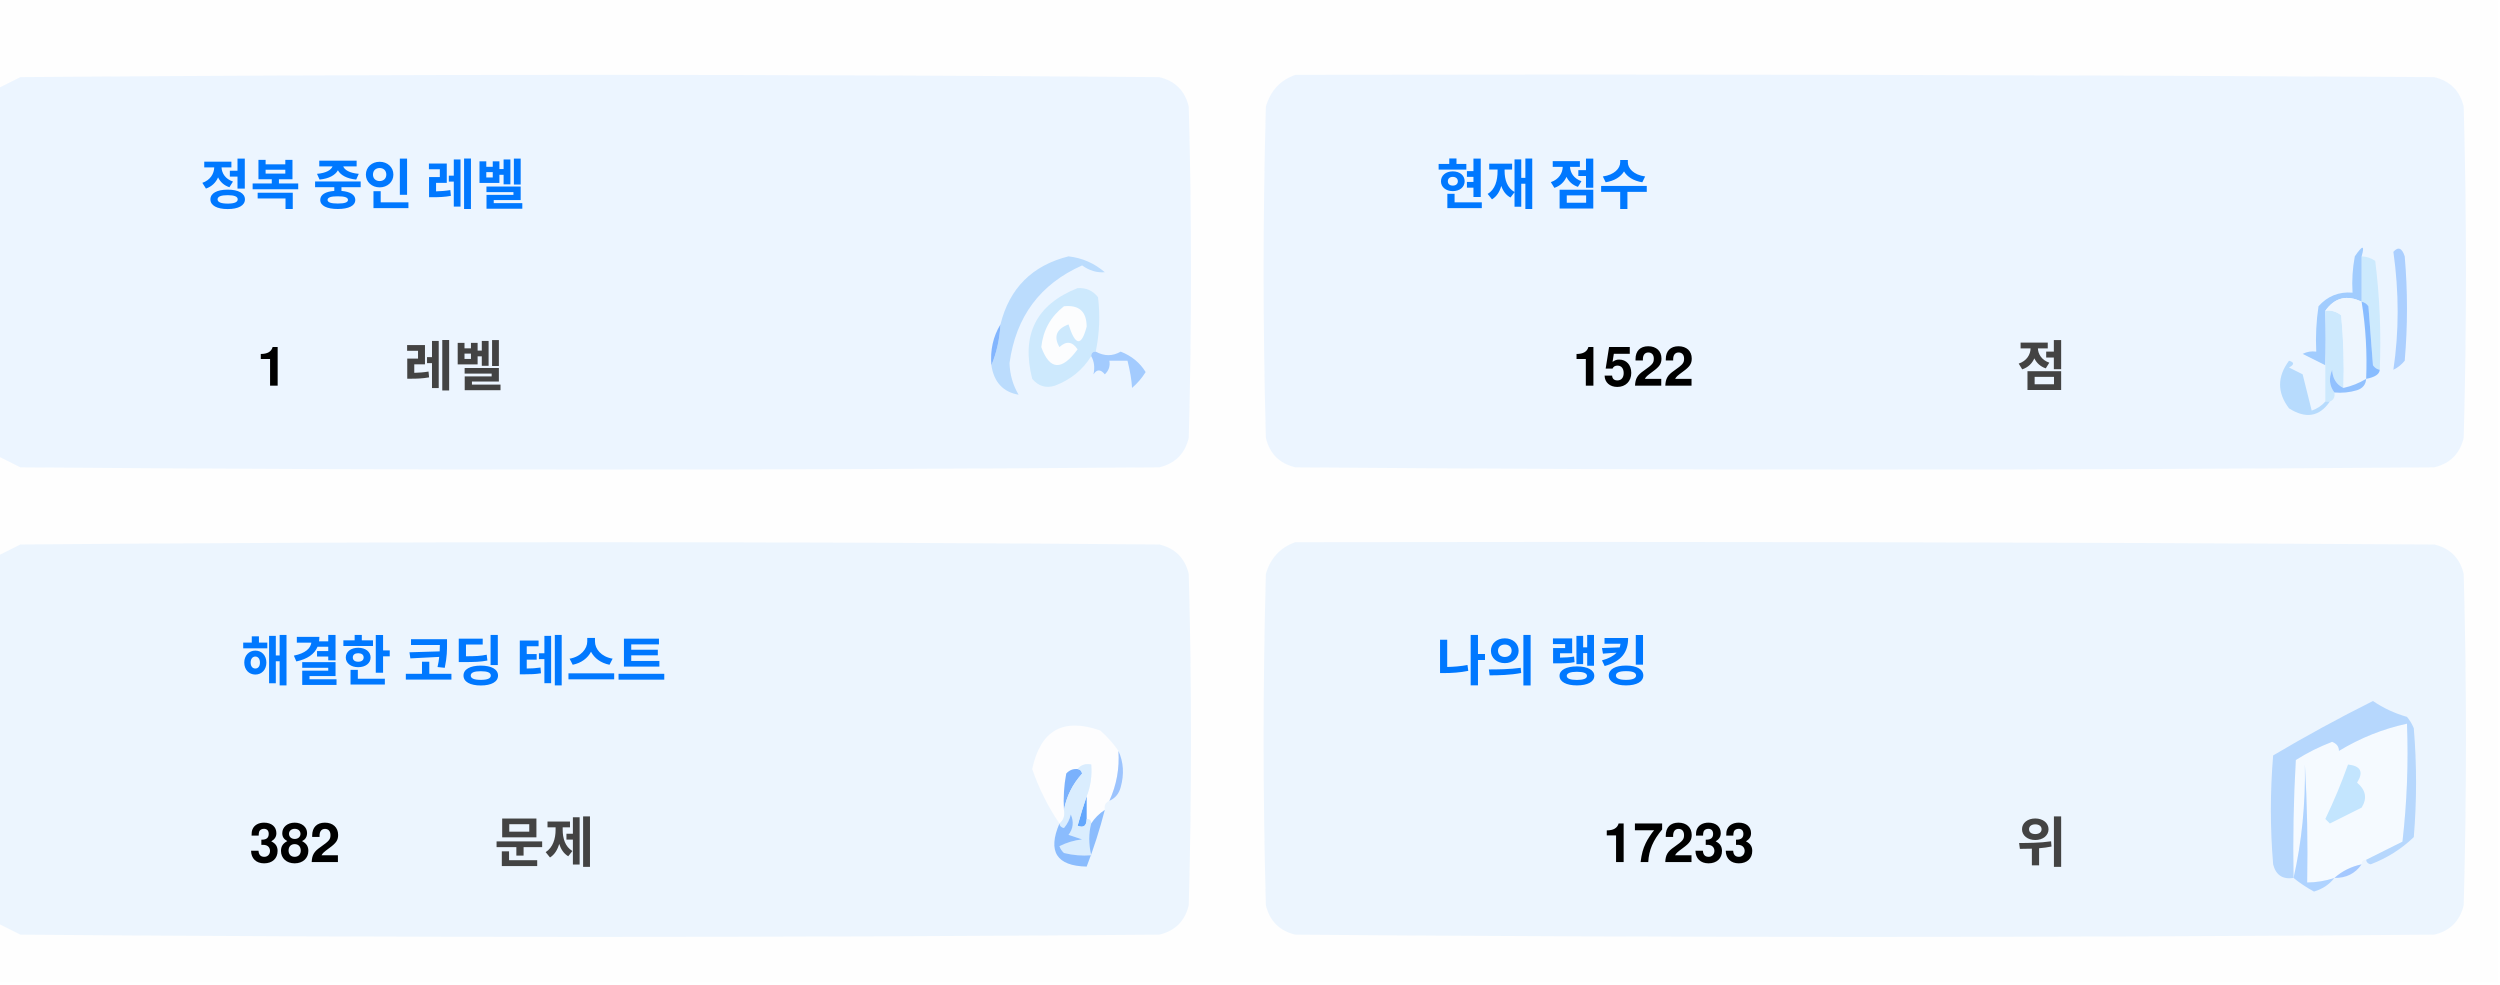
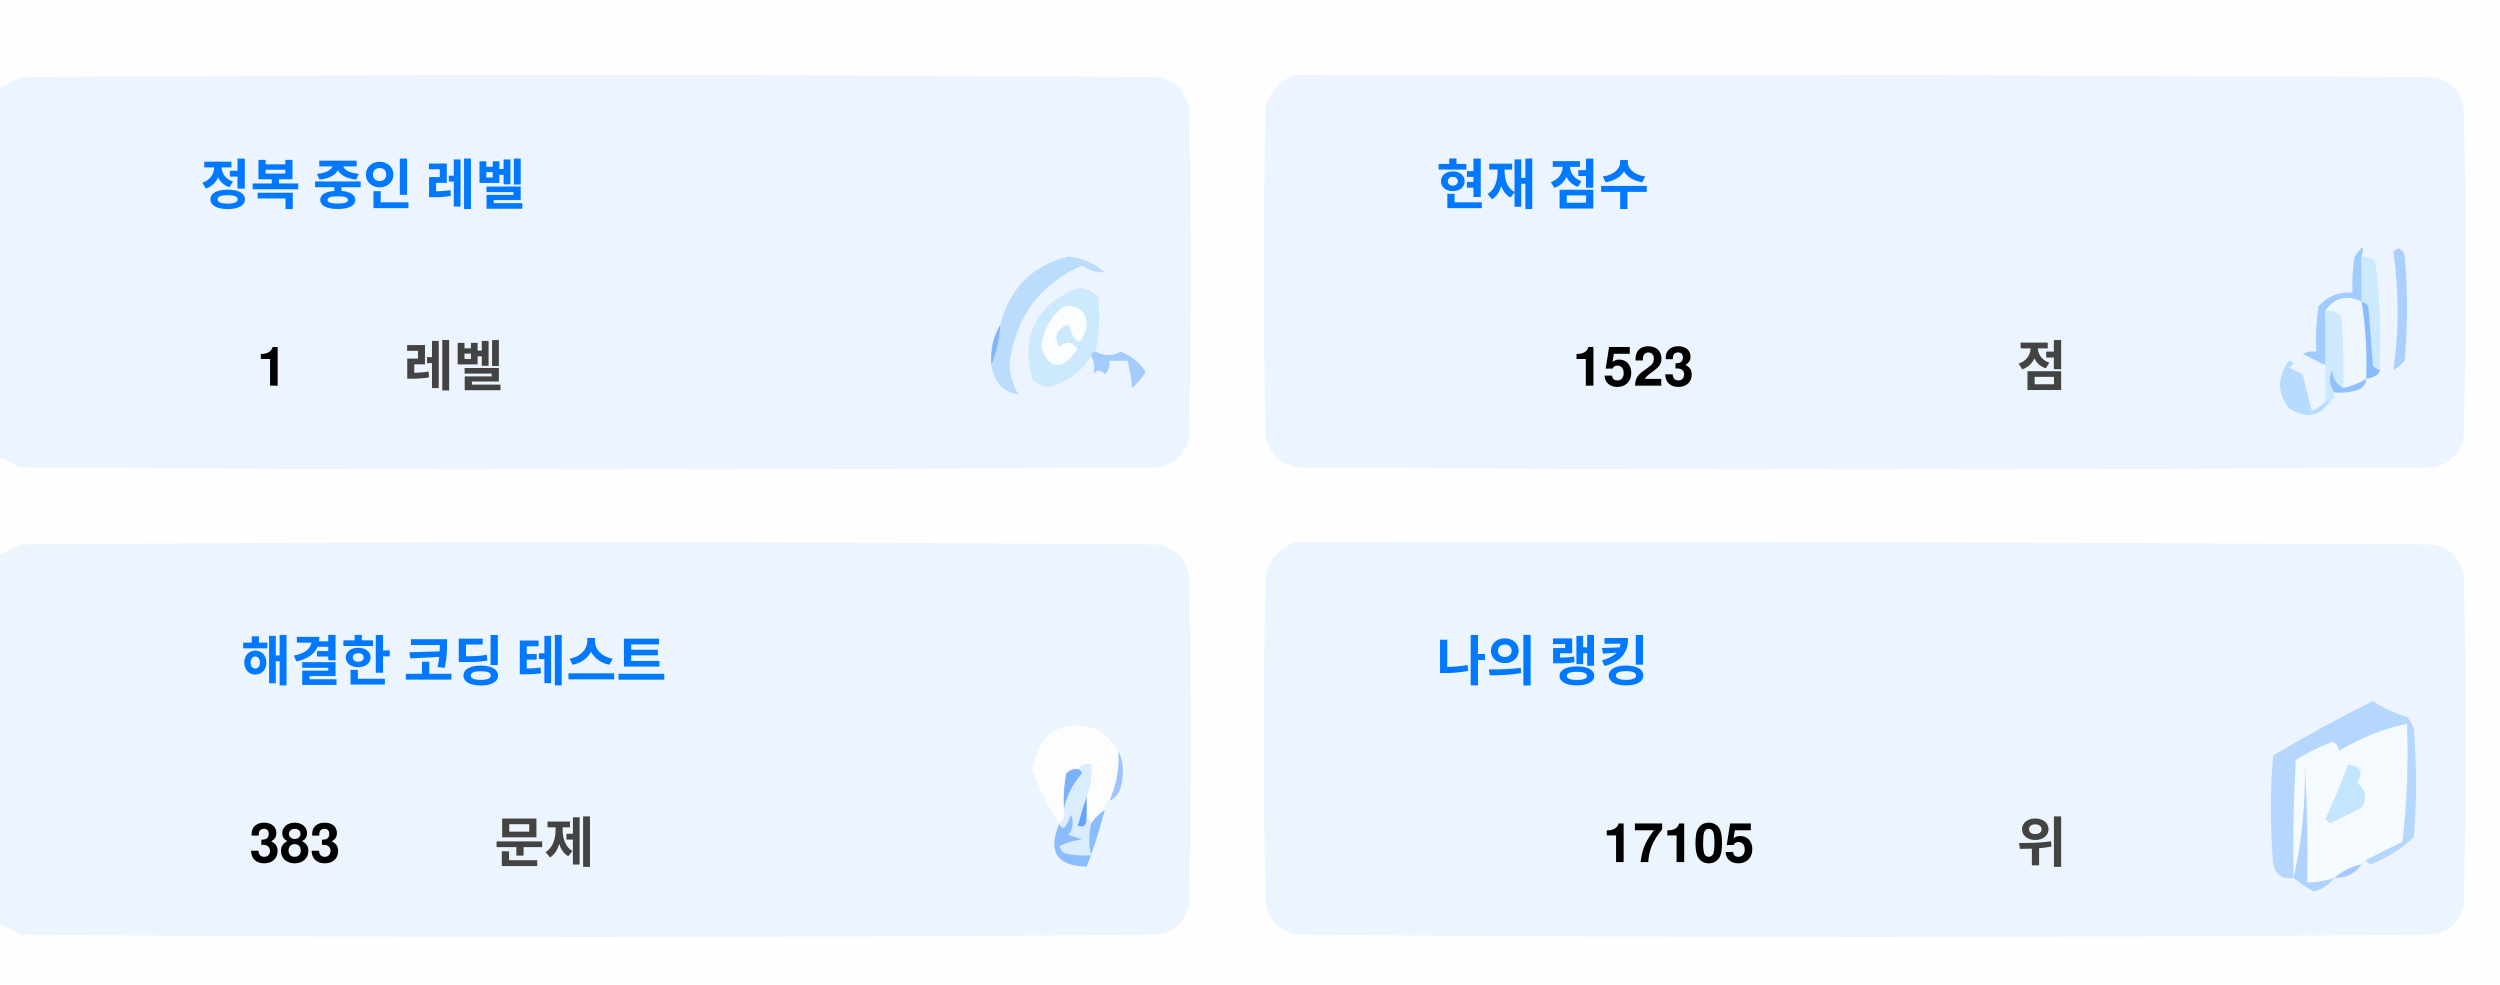
<svg xmlns="http://www.w3.org/2000/svg" version="1.1" width="551px" height="217px" style="shape-rendering:geometricPrecision; text-rendering:geometricPrecision; image-rendering:optimizeQuality; fill-rule:evenodd; clip-rule:evenodd">
  <style>.title {fill: #434343;font-size: 1rem;line-height: 1.5rem;font-weight: bold;font-family: -apple-system, BlinkMacSystemFont, Segoe UI, Helvetica, Arial, sans-serif, Apple Color Emoji, Segoe UI Emoji;}.desc {fill: #434343;font-size: 2.5rem;font-weight: bold;line-height: 1.5rem;font-family: -apple-system, BlinkMacSystemFont, Segoe UI, Helvetica, Arial, sans-serif, Apple Color Emoji, Segoe UI Emoji;}.desc-2 {fill: #434343;font-size: 1rem;font-weight: bold;line-height: 1.5rem;font-family: -apple-system, BlinkMacSystemFont, Segoe UI, Helvetica, Arial, sans-serif, Apple Color Emoji, Segoe UI Emoji;}.text, .desc {animation: twinkling 4s ease-in-out infinite;}@keyframes twinkling {40% { opacity: 1; }50% { opacity: 0.5; }60% { opacity: 1; }70% { opacity: 0.5; }80% { opacity: 1; }}</style>
  <g>
    <path style="opacity:1" fill="#fefefe" d="M -0.5,-0.5 C 183.167,-0.5 366.833,-0.5 550.5,-0.5C 550.5,71.833 550.5,144.167 550.5,216.5C 366.833,216.5 183.167,216.5 -0.5,216.5C -0.5,212.167 -0.5,207.833 -0.5,203.5C 1.14,204.32 2.807,205.153 4.5,206C 88.167,206.667 171.833,206.667 255.5,206C 259,205.167 261.167,203 262,199.5C 262.667,175.167 262.667,150.833 262,126.5C 261.167,123 259,120.833 255.5,120C 171.833,119.333 88.167,119.333 4.5,120C 2.807,120.847 1.14,121.68 -0.5,122.5C -0.5,115.167 -0.5,107.833 -0.5,100.5C 1.14,101.32 2.807,102.153 4.5,103C 88.167,103.667 171.833,103.667 255.5,103C 259,102.167 261.167,100 262,96.5C 262.667,72.167 262.667,47.833 262,23.5C 261.167,20 259,17.833 255.5,17C 171.833,16.333 88.167,16.333 4.5,17C 2.807,17.847 1.14,18.68 -0.5,19.5C -0.5,12.833 -0.5,6.167 -0.5,-0.5 Z" />
  </g>
  <g>
    <path style="opacity:1" fill="#ecf5ff" d="M -0.5,100.5 C -0.5,73.5 -0.5,46.5 -0.5,19.5C 1.14,18.68 2.807,17.847 4.5,17C 88.167,16.333 171.833,16.333 255.5,17C 259,17.833 261.167,20 262,23.5C 262.667,47.833 262.667,72.167 262,96.5C 261.167,100 259,102.167 255.5,103C 171.833,103.667 88.167,103.667 4.5,103C 2.807,102.153 1.14,101.32 -0.5,100.5 Z" />
  </g>
  <g>
    <path style="opacity:1" fill="#ecf5ff" d="M 285.5,16.5 C 369.167,16.333 452.834,16.5 536.5,17C 540,17.833 542.167,20 543,23.5C 543.667,47.833 543.667,72.167 543,96.5C 542.167,100 540,102.167 536.5,103C 452.833,103.667 369.167,103.667 285.5,103C 282,102.167 279.833,100 279,96.5C 278.333,72.167 278.333,47.833 279,23.5C 280.018,19.985 282.185,17.652 285.5,16.5 Z" />
  </g>
  <g>
    <path style="opacity:1" fill="#cdeafd" d="M 520.5,56.5 C 521.583,56.539 522.583,56.873 523.5,57.5C 524.498,65.472 524.831,73.472 524.5,81.5C 523.883,81.389 523.383,81.056 523,80.5C 522.667,76.167 522.333,71.833 522,67.5C 521.617,66.944 521.117,66.611 520.5,66.5C 520.5,63.167 520.5,59.833 520.5,56.5 Z" />
  </g>
  <g>
    <path style="opacity:1" fill="#abcfff" d="M 527.5,55.5 C 528.566,54.308 529.399,54.641 530,56.5C 530.667,64.167 530.667,71.833 530,79.5C 529.311,80.357 528.478,81.023 527.5,81.5C 528.758,73.08 528.758,64.414 527.5,55.5 Z" />
  </g>
  <g>
    <path style="opacity:1" fill="#bbdcfd" d="M 218.5,80.5 C 219.657,77.727 220.324,74.727 220.5,71.5C 222.49,63.51 227.49,58.51 235.5,56.5C 238.528,56.847 241.194,58.014 243.5,60C 241.744,60.141 240.078,59.641 238.5,58.5C 229.247,62.607 223.914,69.773 222.5,80C 222.565,82.526 223.232,84.859 224.5,87C 221.07,86.397 219.07,84.231 218.5,80.5 Z" />
  </g>
  <g>
    <path style="opacity:1" fill="#cde9fd" d="M 241.5,77.5 C 240.833,77.5 240.5,77.833 240.5,78.5C 238.628,81.529 235.961,83.695 232.5,85C 230.536,85.624 228.869,85.124 227.5,83.5C 225.021,73.791 228.354,67.124 237.5,63.5C 239.374,63.39 240.874,64.056 242,65.5C 242.497,69.524 242.331,73.524 241.5,77.5 Z" />
  </g>
  <g>
    <path style="opacity:1" fill="#fcfdfe" d="M 234.5,67.5 C 237.826,67.162 239.493,68.662 239.5,72C 238.334,76.434 237,76.267 235.5,71.5C 232.832,72.515 232.166,74.182 233.5,76.5C 235.017,75.089 236.351,75.256 237.5,77C 234.006,81.771 231.34,81.605 229.5,76.5C 229.904,72.771 231.571,69.771 234.5,67.5 Z" />
  </g>
  <g>
    <path style="opacity:1" fill="#a1ccfe" d="M 520.5,56.5 C 520.5,59.833 520.5,63.167 520.5,66.5C 517.238,64.922 514.572,65.589 512.5,68.5C 512.617,72.81 512.617,76.81 512.5,80.5C 510.86,79.68 509.193,78.847 507.5,78C 508.448,77.517 509.448,77.35 510.5,77.5C 510.335,74.15 510.502,70.817 511,67.5C 512.995,65.253 515.495,64.253 518.5,64.5C 518.336,61.813 518.503,59.146 519,56.5C 520.731,53.969 521.231,53.969 520.5,56.5 Z" />
  </g>
  <g>
    <path style="opacity:1" fill="#cde9fd" d="M 512.5,68.5 C 513.822,68.33 514.989,68.663 516,69.5C 516.499,74.823 516.666,80.156 516.5,85.5C 514.955,84.77 514.122,83.437 514,81.5C 513.22,83.387 513.387,85.054 514.5,86.5C 514.672,87.492 514.338,88.158 513.5,88.5C 513.167,88.5 512.833,88.5 512.5,88.5C 512.5,85.833 512.5,83.167 512.5,80.5C 512.617,76.81 512.617,72.81 512.5,68.5 Z" />
  </g>
  <g>
    <path style="opacity:1" fill="#eef6fe" d="M 520.5,66.5 C 521.407,72.106 521.74,77.773 521.5,83.5C 519.95,84.441 518.284,85.108 516.5,85.5C 516.666,80.156 516.499,74.823 516,69.5C 514.989,68.663 513.822,68.33 512.5,68.5C 514.572,65.589 517.238,64.922 520.5,66.5 Z" />
  </g>
  <g>
    <path style="opacity:1" fill="#88bcff" d="M 520.5,66.5 C 521.117,66.611 521.617,66.944 522,67.5C 522.333,71.833 522.667,76.167 523,80.5C 523.383,81.056 523.883,81.389 524.5,81.5C 524.445,82.469 523.445,83.136 521.5,83.5C 521.74,77.773 521.407,72.106 520.5,66.5 Z" />
  </g>
  <g>
    <path style="opacity:1" fill="#82b5fe" d="M 220.5,71.5 C 220.324,74.727 219.657,77.727 218.5,80.5C 218.215,77.171 218.882,74.171 220.5,71.5 Z" />
  </g>
  <g>
    <path style="opacity:1" fill="#a3cbfe" d="M 240.5,78.5 C 240.5,77.833 240.833,77.5 241.5,77.5C 243.391,78.536 245.224,78.536 247,77.5C 249.391,78.429 251.225,79.929 252.5,82C 251.681,83.319 250.681,84.486 249.5,85.5C 249.409,83.777 249.075,81.777 248.5,79.5C 247.167,79.5 245.833,79.5 244.5,79.5C 244.719,80.675 244.386,81.675 243.5,82.5C 242.575,81.359 241.741,81.359 241,82.5C 241.331,80.981 241.164,79.648 240.5,78.5 Z" />
  </g>
  <g>
    <path style="opacity:1" fill="#b7dbfd" d="M 512.5,88.5 C 512.833,88.5 513.167,88.5 513.5,88.5C 511.199,91.857 508.199,92.357 504.5,90C 501.872,86.535 501.872,83.035 504.5,79.5C 505.696,79.846 505.696,80.346 504.5,81C 505.5,81.5 506.5,82 507.5,82.5C 508.167,85.167 508.833,87.833 509.5,90.5C 510.739,90.058 511.739,89.391 512.5,88.5 Z" />
  </g>
  <g>
    <path style="opacity:1" fill="#92c1fe" d="M 516.5,85.5 C 518.284,85.108 519.95,84.441 521.5,83.5C 521.423,84.75 520.756,85.583 519.5,86C 517.866,86.493 516.199,86.66 514.5,86.5C 513.387,85.054 513.22,83.387 514,81.5C 514.122,83.437 514.955,84.77 516.5,85.5 Z" />
  </g>
  <g>
    <path style="opacity:1" fill="#ecf5fe" d="M -0.5,203.5 C -0.5,176.5 -0.5,149.5 -0.5,122.5C 1.14,121.68 2.807,120.847 4.5,120C 88.167,119.333 171.833,119.333 255.5,120C 259,120.833 261.167,123 262,126.5C 262.667,150.833 262.667,175.167 262,199.5C 261.167,203 259,205.167 255.5,206C 171.833,206.667 88.167,206.667 4.5,206C 2.807,205.153 1.14,204.32 -0.5,203.5 Z" />
  </g>
  <g>
    <path style="opacity:1" fill="#ecf5fe" d="M 285.5,119.5 C 369.167,119.333 452.834,119.5 536.5,120C 540,120.833 542.167,123 543,126.5C 543.667,150.833 543.667,175.167 543,199.5C 542.167,203 540,205.167 536.5,206C 452.833,206.667 369.167,206.667 285.5,206C 282,205.167 279.833,203 279,199.5C 278.333,175.167 278.333,150.833 279,126.5C 280.018,122.985 282.185,120.652 285.5,119.5 Z" />
  </g>
  <g>
    <path style="opacity:1" fill="#fdfdfe" d="M 246.5,165.5 C 246.758,169.367 246.092,173.034 244.5,176.5C 243.662,176.842 243.328,177.508 243.5,178.5C 242.272,179.306 241.272,180.306 240.5,181.5C 240.5,180.833 240.167,180.5 239.5,180.5C 239.5,178.833 239.5,177.167 239.5,175.5C 240.369,173.283 240.702,170.95 240.5,168.5C 239.209,168.263 238.209,168.596 237.5,169.5C 236.504,169.414 235.671,169.748 235,170.5C 234.503,173.146 234.336,175.813 234.5,178.5C 234.737,179.791 234.404,180.791 233.5,181.5C 230.986,177.806 228.986,173.806 227.5,169.5C 229.309,160.957 234.309,158.124 242.5,161C 244.07,162.397 245.404,163.897 246.5,165.5 Z" />
  </g>
  <g>
    <path style="opacity:1" fill="#f5faff" d="M 521.5,189.5 C 520.833,189.5 520.5,189.833 520.5,190.5C 518.181,190.992 516.181,191.992 514.5,193.5C 512.565,194.15 510.565,194.483 508.5,194.5C 508.666,185.827 508.5,177.16 508,168.5C 508.141,177.227 507.308,185.56 505.5,193.5C 505.334,184.827 505.5,176.16 506,167.5C 508.527,165.903 511.194,164.57 514,163.5C 515.011,163.892 515.511,164.559 515.5,165.5C 520.21,162.641 525.21,160.641 530.5,159.5C 530.831,168.192 530.498,176.859 529.5,185.5C 526.807,186.847 524.14,188.18 521.5,189.5 Z" />
  </g>
  <g>
    <path style="opacity:1" fill="#b6d7fd" d="M 521.5,189.5 C 524.14,188.18 526.807,186.847 529.5,185.5C 530.498,176.859 530.831,168.192 530.5,159.5C 525.21,160.641 520.21,162.641 515.5,165.5C 515.511,164.559 515.011,163.892 514,163.5C 511.194,164.57 508.527,165.903 506,167.5C 505.5,176.16 505.334,184.827 505.5,193.5C 503.089,193.863 501.589,192.863 501,190.5C 500.333,182.5 500.333,174.5 501,166.5C 508.173,162.246 515.507,158.246 523,154.5C 525.304,156.068 527.804,157.235 530.5,158C 531.126,158.75 531.626,159.584 532,160.5C 532.667,168.5 532.667,176.5 532,184.5C 529.292,187.111 526.125,189.111 522.5,190.5C 521.893,190.376 521.56,190.043 521.5,189.5 Z" />
  </g>
  <g>
    <path style="opacity:1" fill="#c3e5fe" d="M 517.5,168.5 C 520.317,168.801 520.984,170.134 519.5,172.5C 521.439,174.122 521.772,175.956 520.5,178C 518.167,179.167 515.833,180.333 513.5,181.5C 513.167,181.167 512.833,180.833 512.5,180.5C 514.414,176.515 516.081,172.515 517.5,168.5 Z" />
  </g>
  <g>
    <path style="opacity:1" fill="#7ab1fc" d="M 237.5,169.5 C 238.043,169.56 238.376,169.893 238.5,170.5C 236.395,172.836 235.062,175.503 234.5,178.5C 234.336,175.813 234.503,173.146 235,170.5C 235.671,169.748 236.504,169.414 237.5,169.5 Z" />
  </g>
  <g>
    <path style="opacity:1" fill="#afd3ff" d="M 514.5,193.5 C 513.378,194.947 511.878,195.947 510,196.5C 508.348,195.601 506.848,194.601 505.5,193.5C 507.308,185.56 508.141,177.227 508,168.5C 508.5,177.16 508.666,185.827 508.5,194.5C 510.565,194.483 512.565,194.15 514.5,193.5 Z" />
  </g>
  <g>
    <path style="opacity:1" fill="#9cc3fd" d="M 246.5,165.5 C 247.634,167.966 247.801,170.633 247,173.5C 246.623,174.942 245.79,175.942 244.5,176.5C 246.092,173.034 246.758,169.367 246.5,165.5 Z" />
  </g>
  <g>
    <path style="opacity:1" fill="#62a6fc" d="M 239.5,175.5 C 239.5,177.167 239.5,178.833 239.5,180.5C 239.483,182.028 238.816,182.528 237.5,182C 238.117,179.723 238.784,177.556 239.5,175.5 Z" />
  </g>
  <g>
    <path style="opacity:1" fill="#daedfe" d="M 237.5,169.5 C 238.209,168.596 239.209,168.263 240.5,168.5C 240.702,170.95 240.369,173.283 239.5,175.5C 238.784,177.556 238.117,179.723 237.5,182C 238.816,182.528 239.483,182.028 239.5,180.5C 240.167,180.5 240.5,180.833 240.5,181.5C 239.918,183.669 239.918,186.002 240.5,188.5C 238.473,188.662 236.473,188.495 234.5,188C 234.043,187.586 233.709,187.086 233.5,186.5C 235.078,185.702 236.744,185.202 238.5,185C 237.5,184.667 236.5,184.333 235.5,184C 236.554,182.612 236.72,181.112 236,179.5C 235.751,180.624 235.251,181.624 234.5,182.5C 233.893,182.376 233.56,182.043 233.5,181.5C 234.404,180.791 234.737,179.791 234.5,178.5C 235.062,175.503 236.395,172.836 238.5,170.5C 238.376,169.893 238.043,169.56 237.5,169.5 Z" />
  </g>
  <g>
    <path style="opacity:1" fill="#8bbcfd" d="M 243.5,178.5 C 242.395,182.803 241.062,186.969 239.5,191C 232.857,190.847 230.857,187.68 233.5,181.5C 233.56,182.043 233.893,182.376 234.5,182.5C 235.251,181.624 235.751,180.624 236,179.5C 236.72,181.112 236.554,182.612 235.5,184C 236.5,184.333 237.5,184.667 238.5,185C 236.744,185.202 235.078,185.702 233.5,186.5C 233.709,187.086 234.043,187.586 234.5,188C 236.473,188.495 238.473,188.662 240.5,188.5C 239.918,186.002 239.918,183.669 240.5,181.5C 241.272,180.306 242.272,179.306 243.5,178.5 Z" />
  </g>
  <g>
    <path style="opacity:1" fill="#a4c8ff" d="M 520.5,190.5 C 519.089,192.539 517.089,193.539 514.5,193.5C 516.181,191.992 518.181,190.992 520.5,190.5 Z" />
  </g>
  <text text-anchor="middle" x="80" y="45" class="title" style="fill:#0078ff;" stroke="#none" stroke-width="1">정복 중인 레벨</text>
  <text text-anchor="middle" x="60" y="85" class="desc" style="fill:#000000;" stroke="#none" stroke-width="1">1</text>
  <text text-anchor="middle" x="100" y="85" class="desc-2" style="fill:#434343;" stroke="#none" stroke-width="1">레벨</text>
  <text text-anchor="middle" x="340" y="45" class="title" style="fill:#0078ff;" stroke="#none" stroke-width="1">현재 점수</text>
-   <text text-anchor="middle" x="360" y="85" class="desc" style="fill:#000000;" stroke="#none" stroke-width="1">1522</text>
+   <text text-anchor="middle" x="360" y="85" class="desc" style="fill:#000000;" stroke="#none" stroke-width="1">1523</text>
  <text text-anchor="middle" x="450" y="85" class="desc-2" style="fill:#434343;" stroke="#none" stroke-width="1">점</text>
  <text text-anchor="middle" x="100" y="150" class="title" style="fill:#0078ff;" stroke="#none" stroke-width="1">해결한 코딩 테스트</text>
-   <text text-anchor="middle" x="65" y="190" class="desc" style="fill:#000000;" stroke="#none" stroke-width="1">382</text>
+   <text text-anchor="middle" x="65" y="190" class="desc" style="fill:#000000;" stroke="#none" stroke-width="1">383</text>
  <text text-anchor="middle" x="120" y="190" class="desc-2" style="fill:#434343;" stroke="#none" stroke-width="1">문제</text>
  <text text-anchor="middle" x="340" y="150" class="title" style="fill:#0078ff;" stroke="#none" stroke-width="1">나의 랭킹</text>
-   <text text-anchor="middle" x="370" y="190" class="desc" style="fill:#000000;" stroke="#none" stroke-width="1">17233</text>
+   <text text-anchor="middle" x="370" y="190" class="desc" style="fill:#000000;" stroke="#none" stroke-width="1">17105</text>
  <text text-anchor="middle" x="450" y="190" class="desc-2" style="fill:#434343;" stroke="#none" stroke-width="1">위</text>
</svg>
